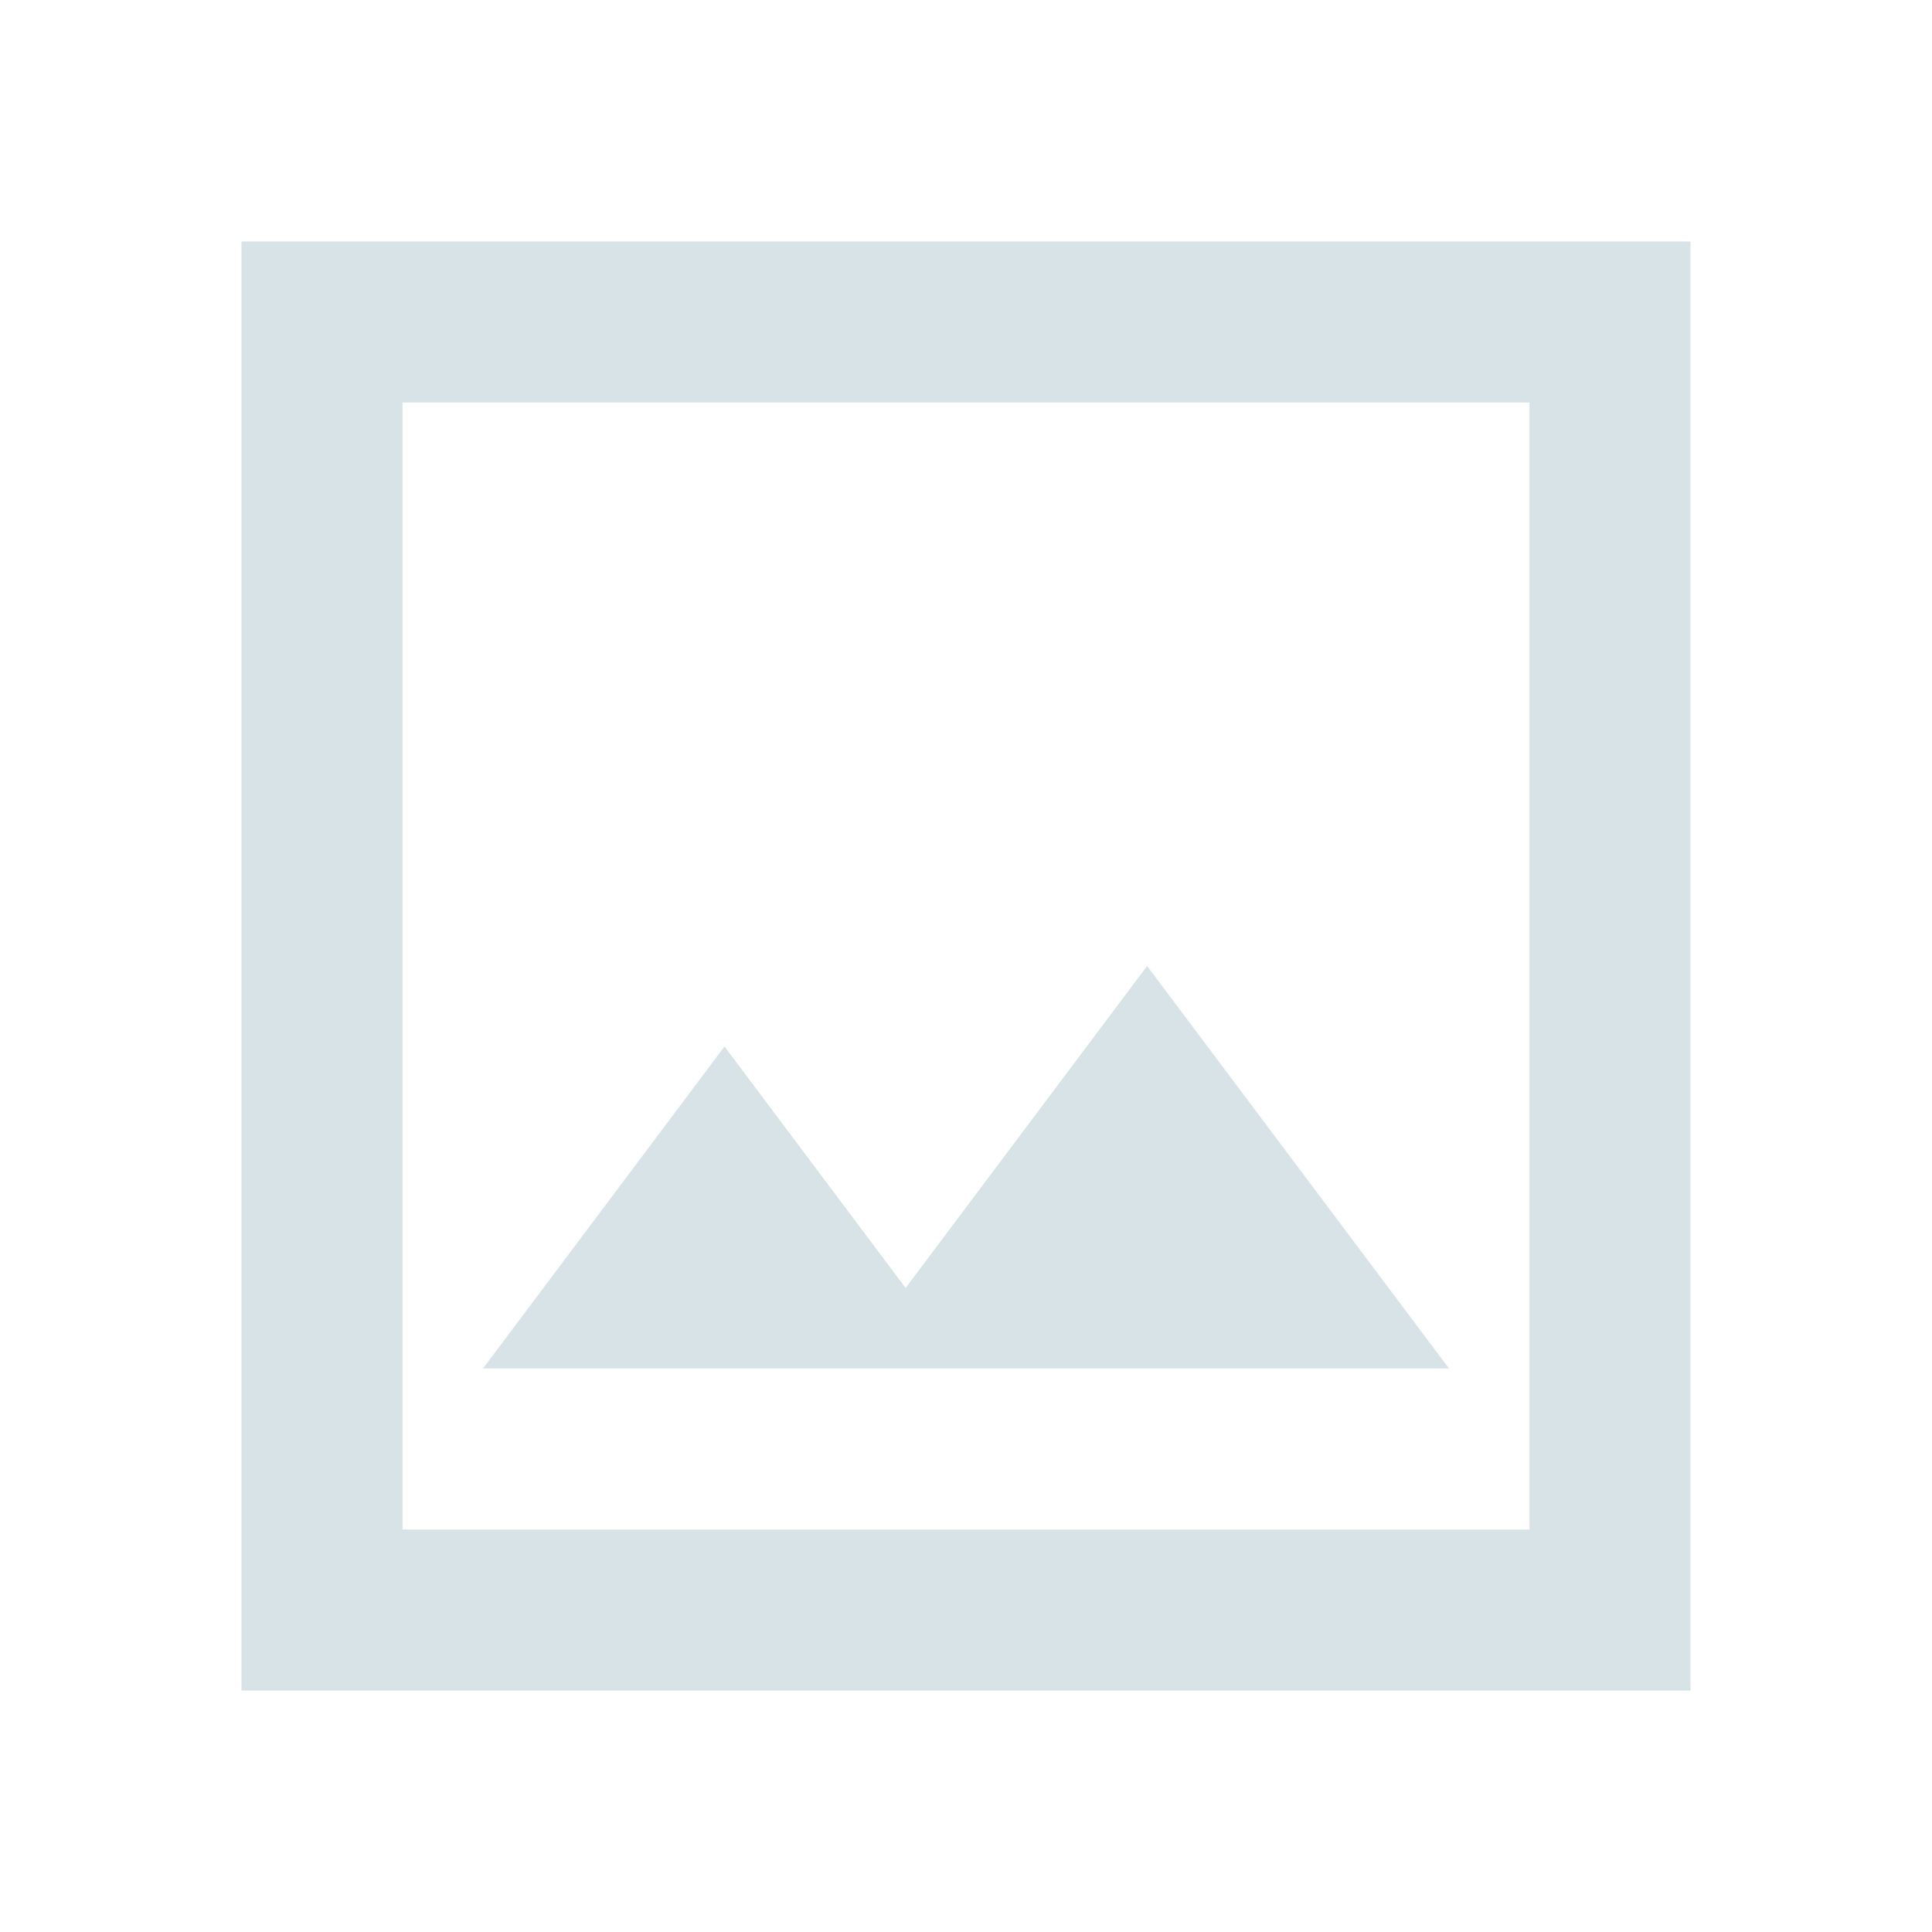
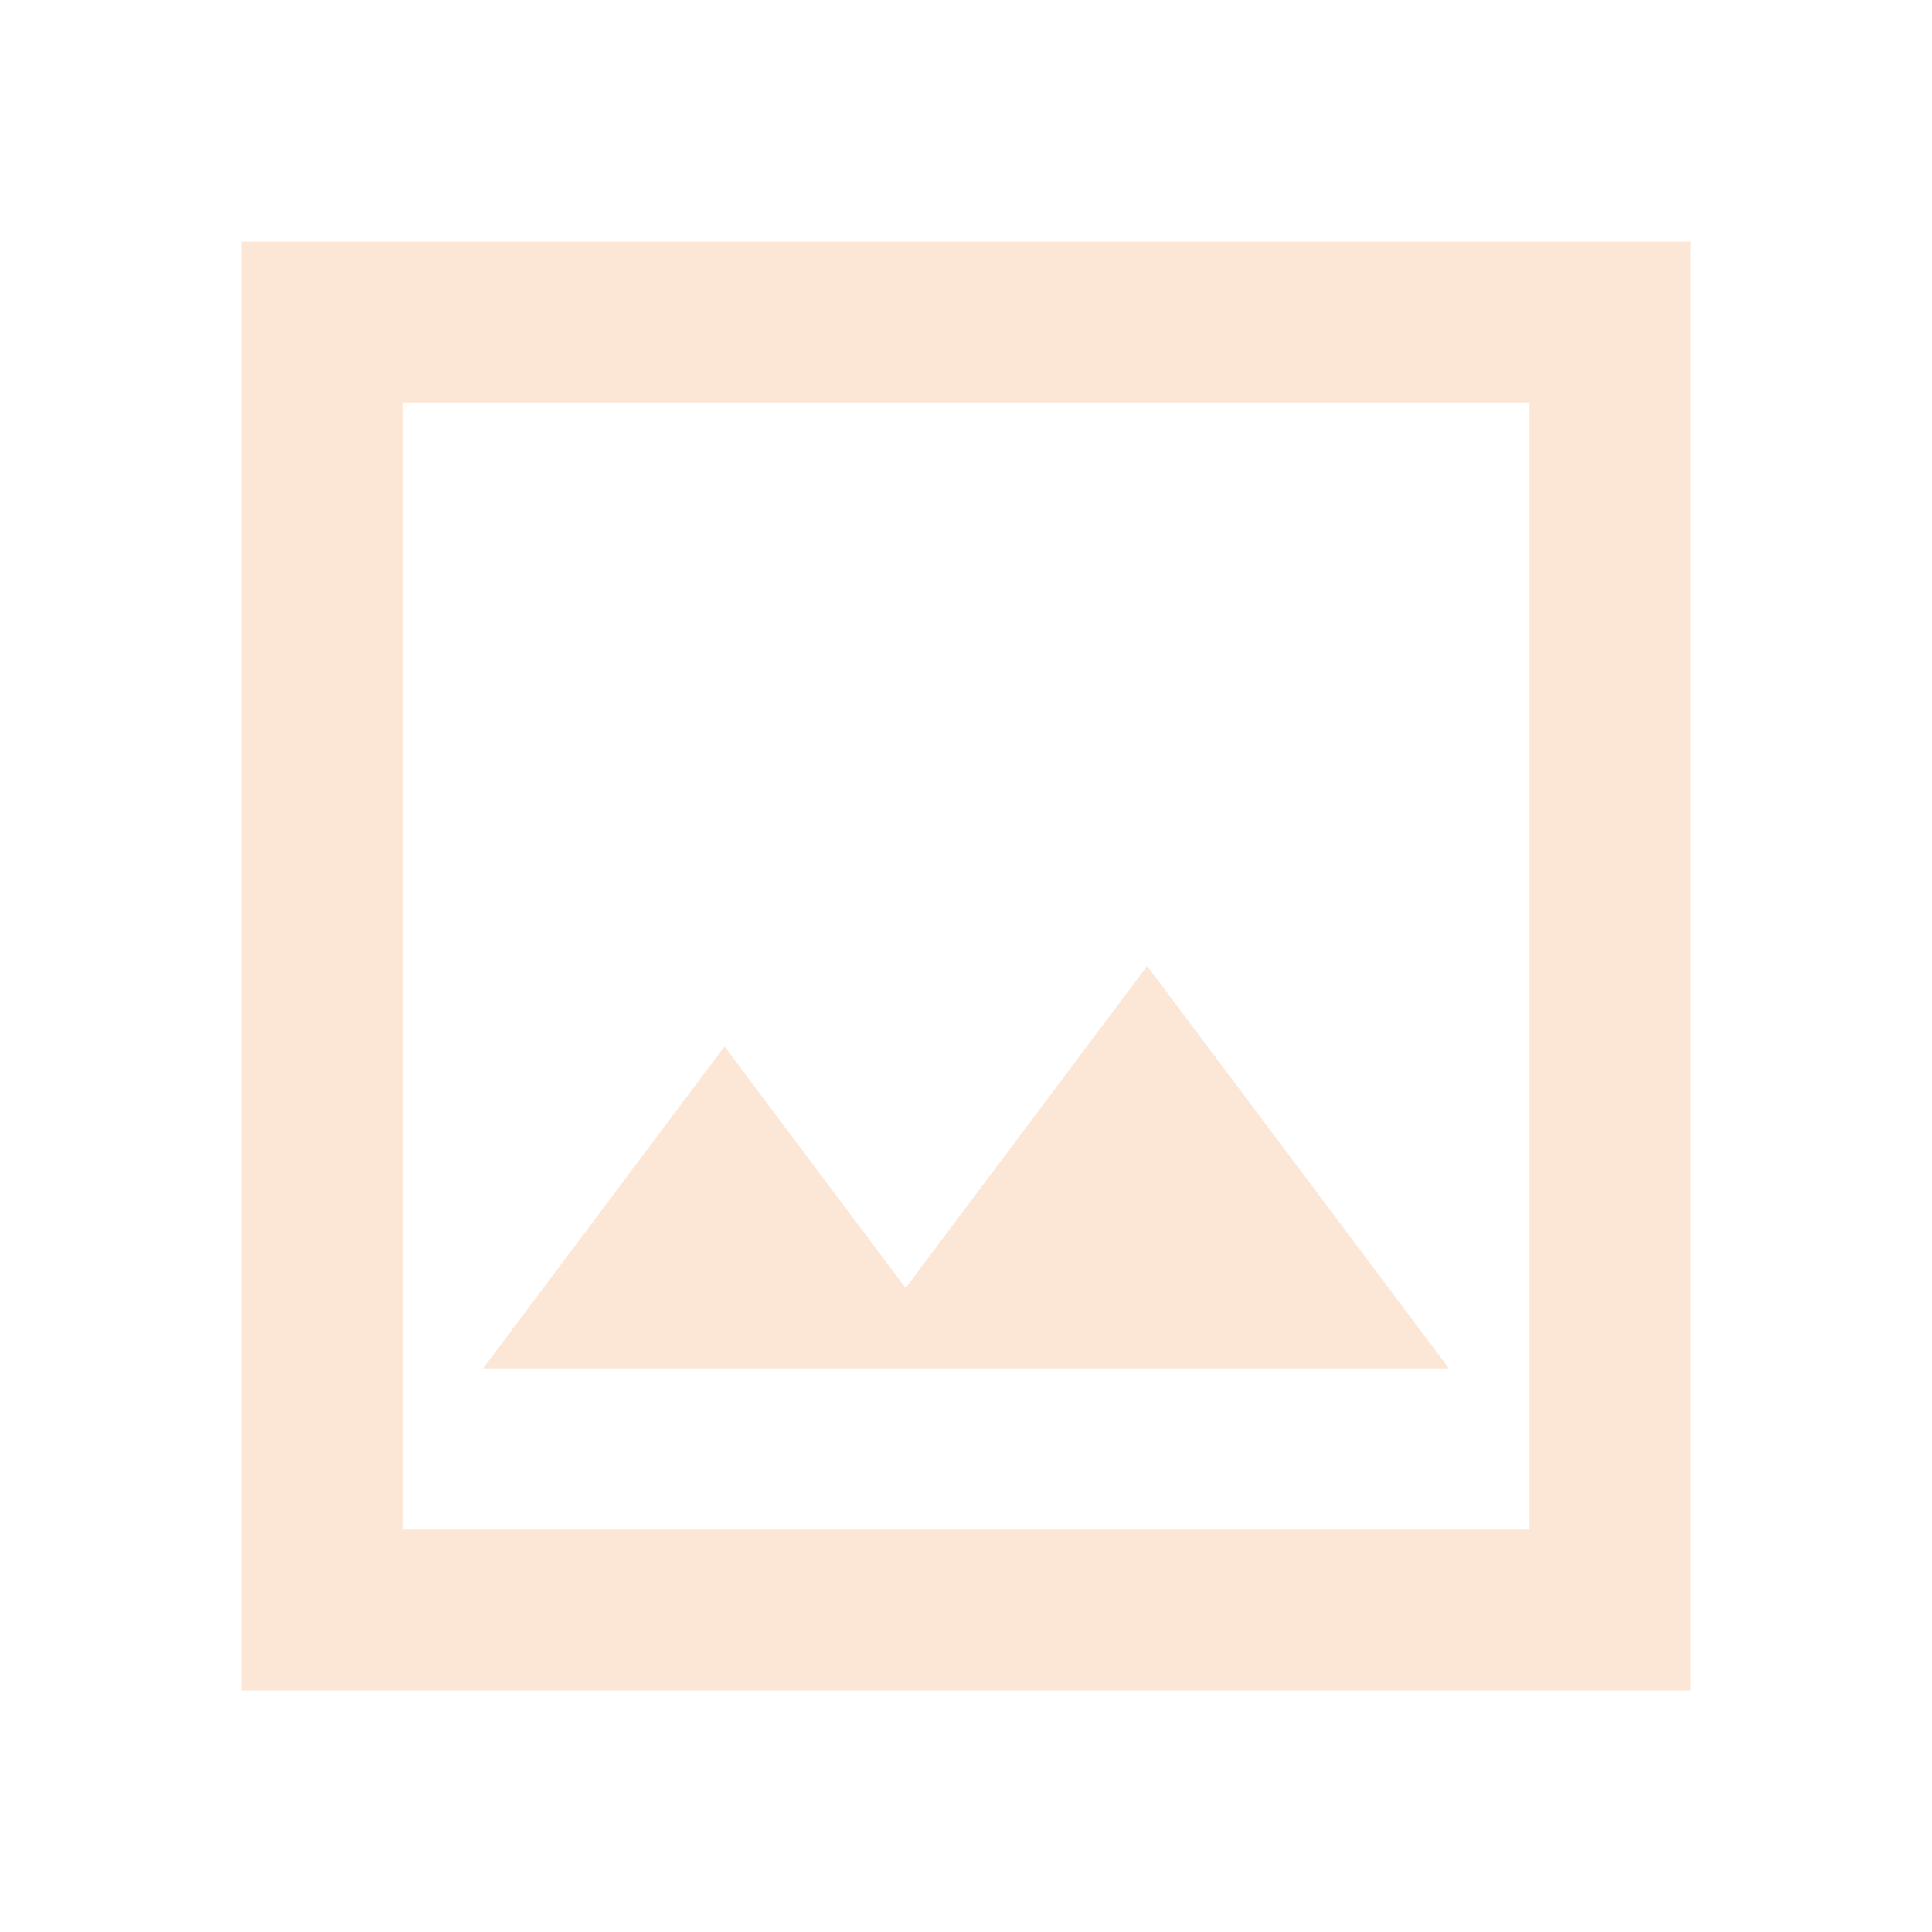
<svg xmlns="http://www.w3.org/2000/svg" width="1em" height="1em" viewBox="0 0 24 24">
-   <path fill="#D7E3E7" d="M6 17h12l-3.75-5l-3 4L9 13zm-3 4V3h18v18zm2-2h14V5H5zm0 0V5z" />
+   <path fill="#FCE7D7" d="M6 17h12l-3.75-5l-3 4L9 13zm-3 4V3h18v18zm2-2h14V5H5zm0 0V5z" />
</svg>
